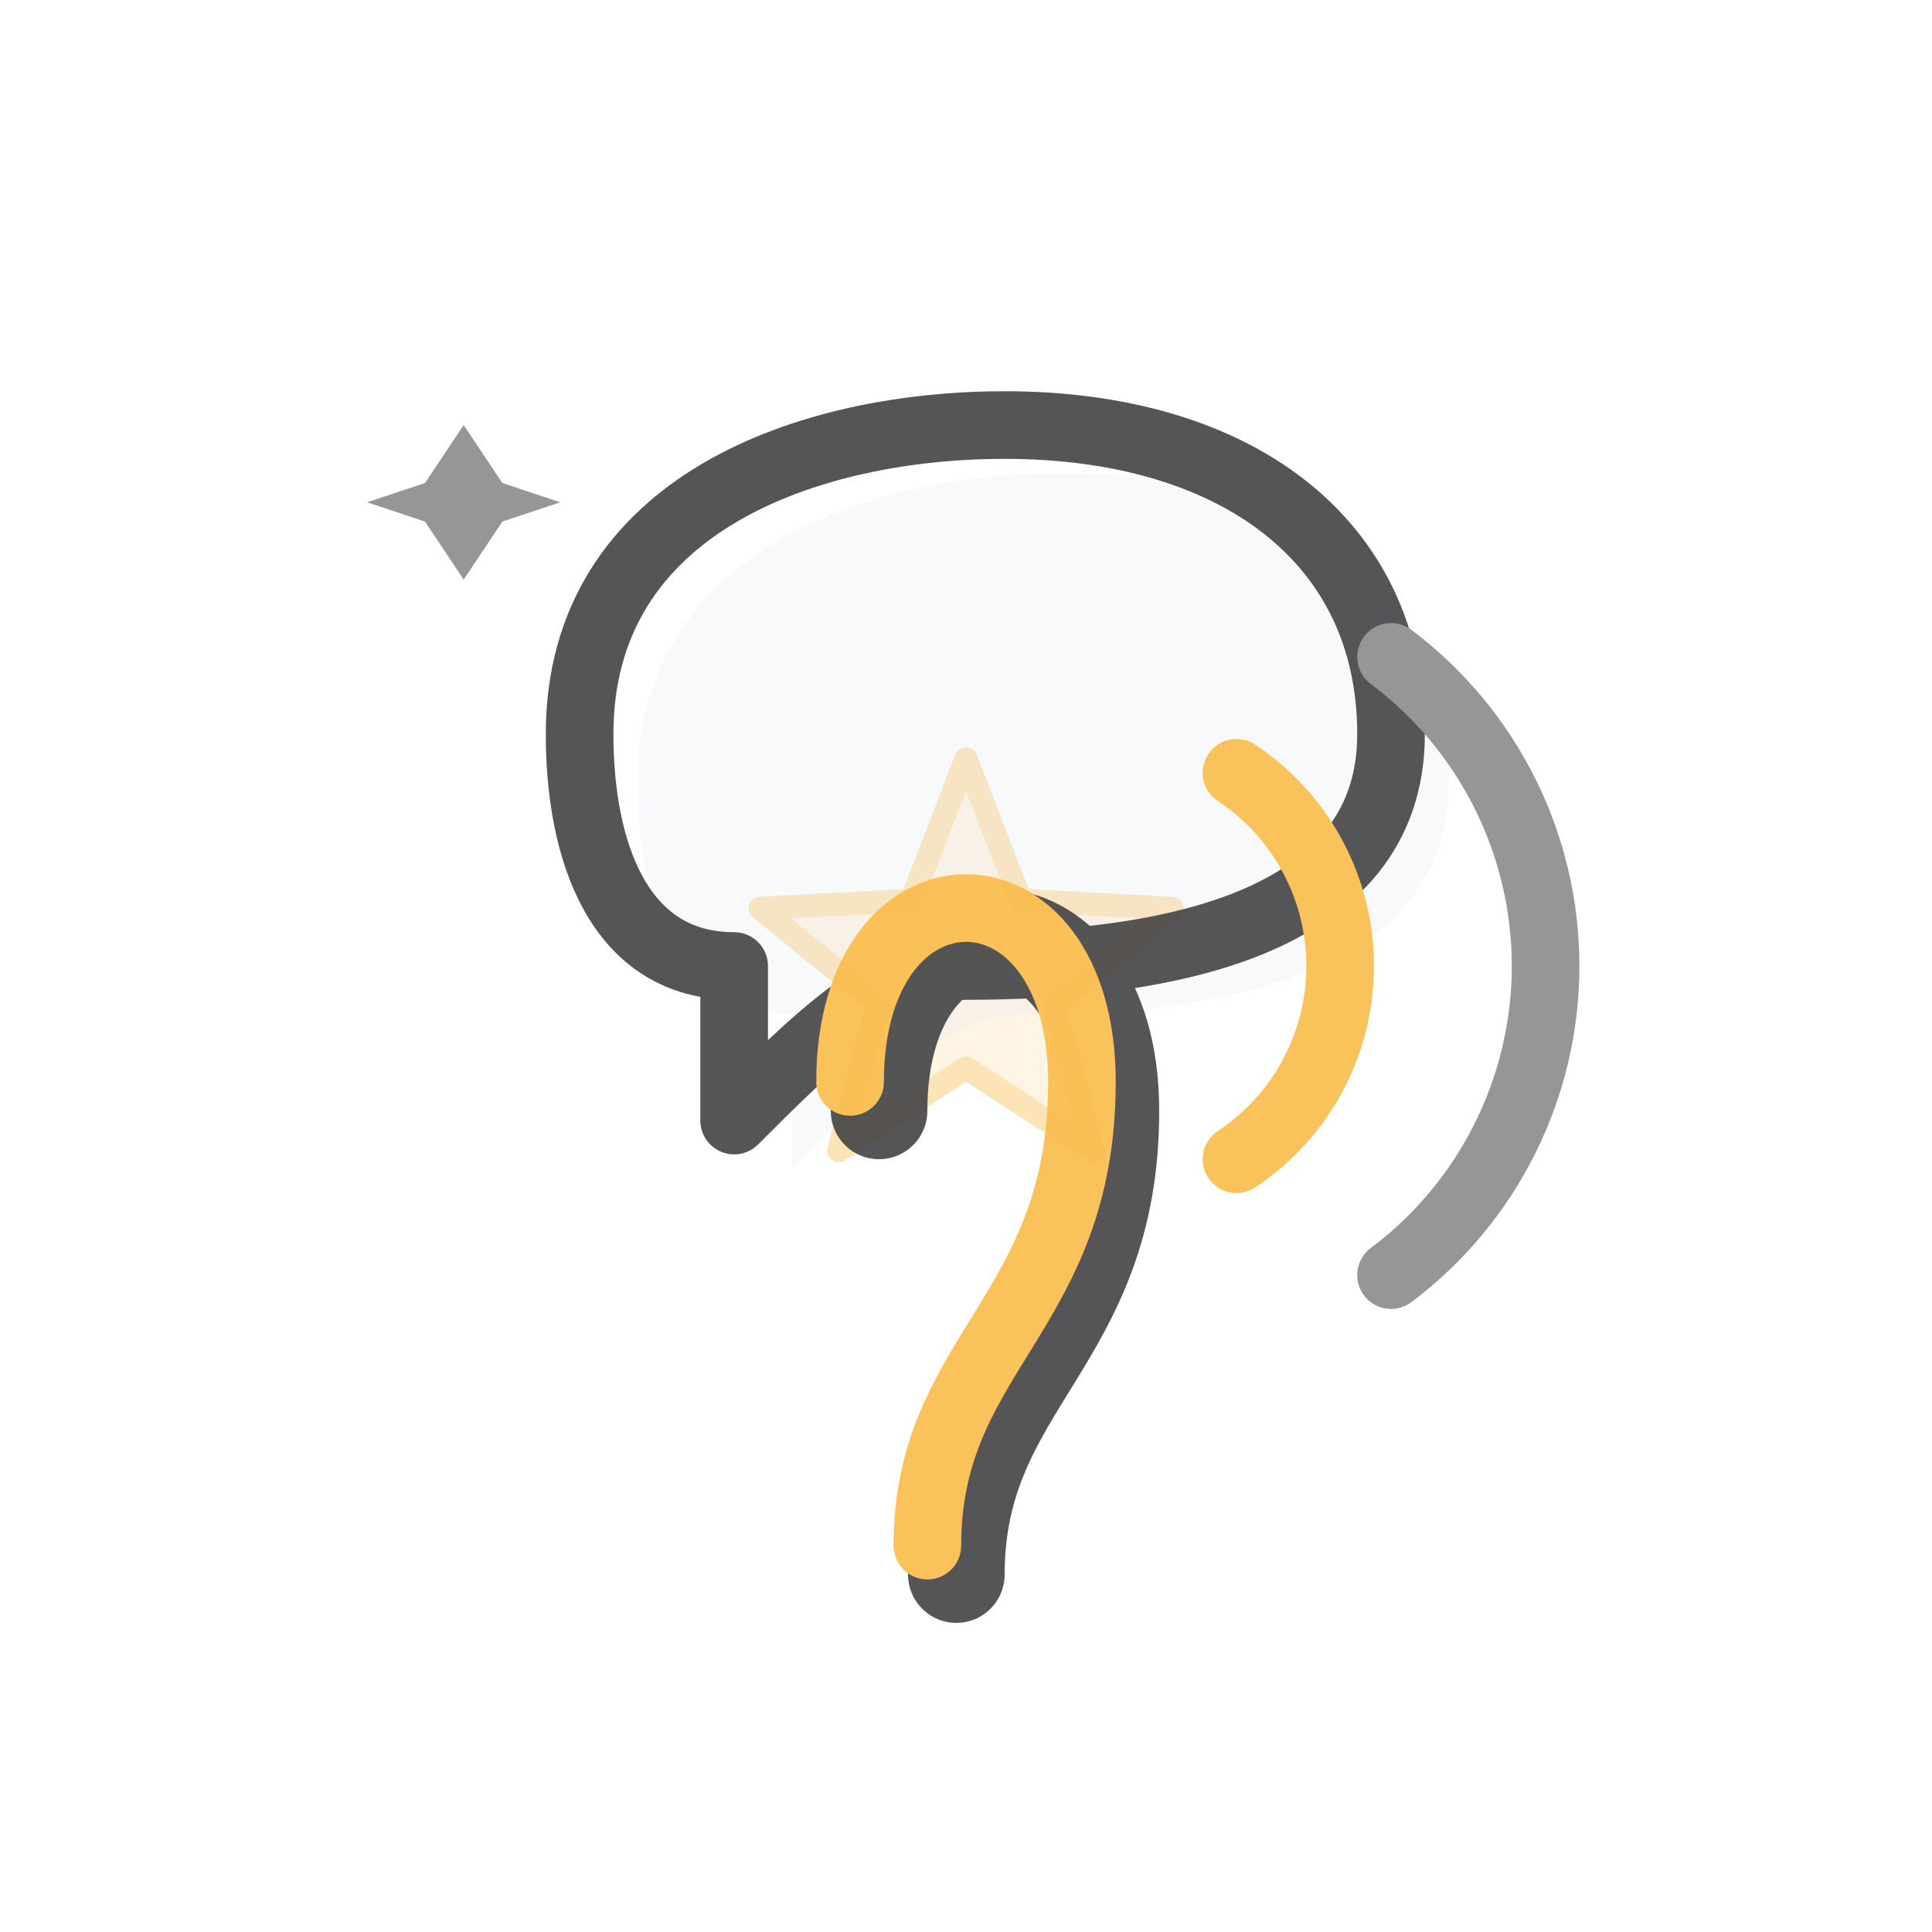
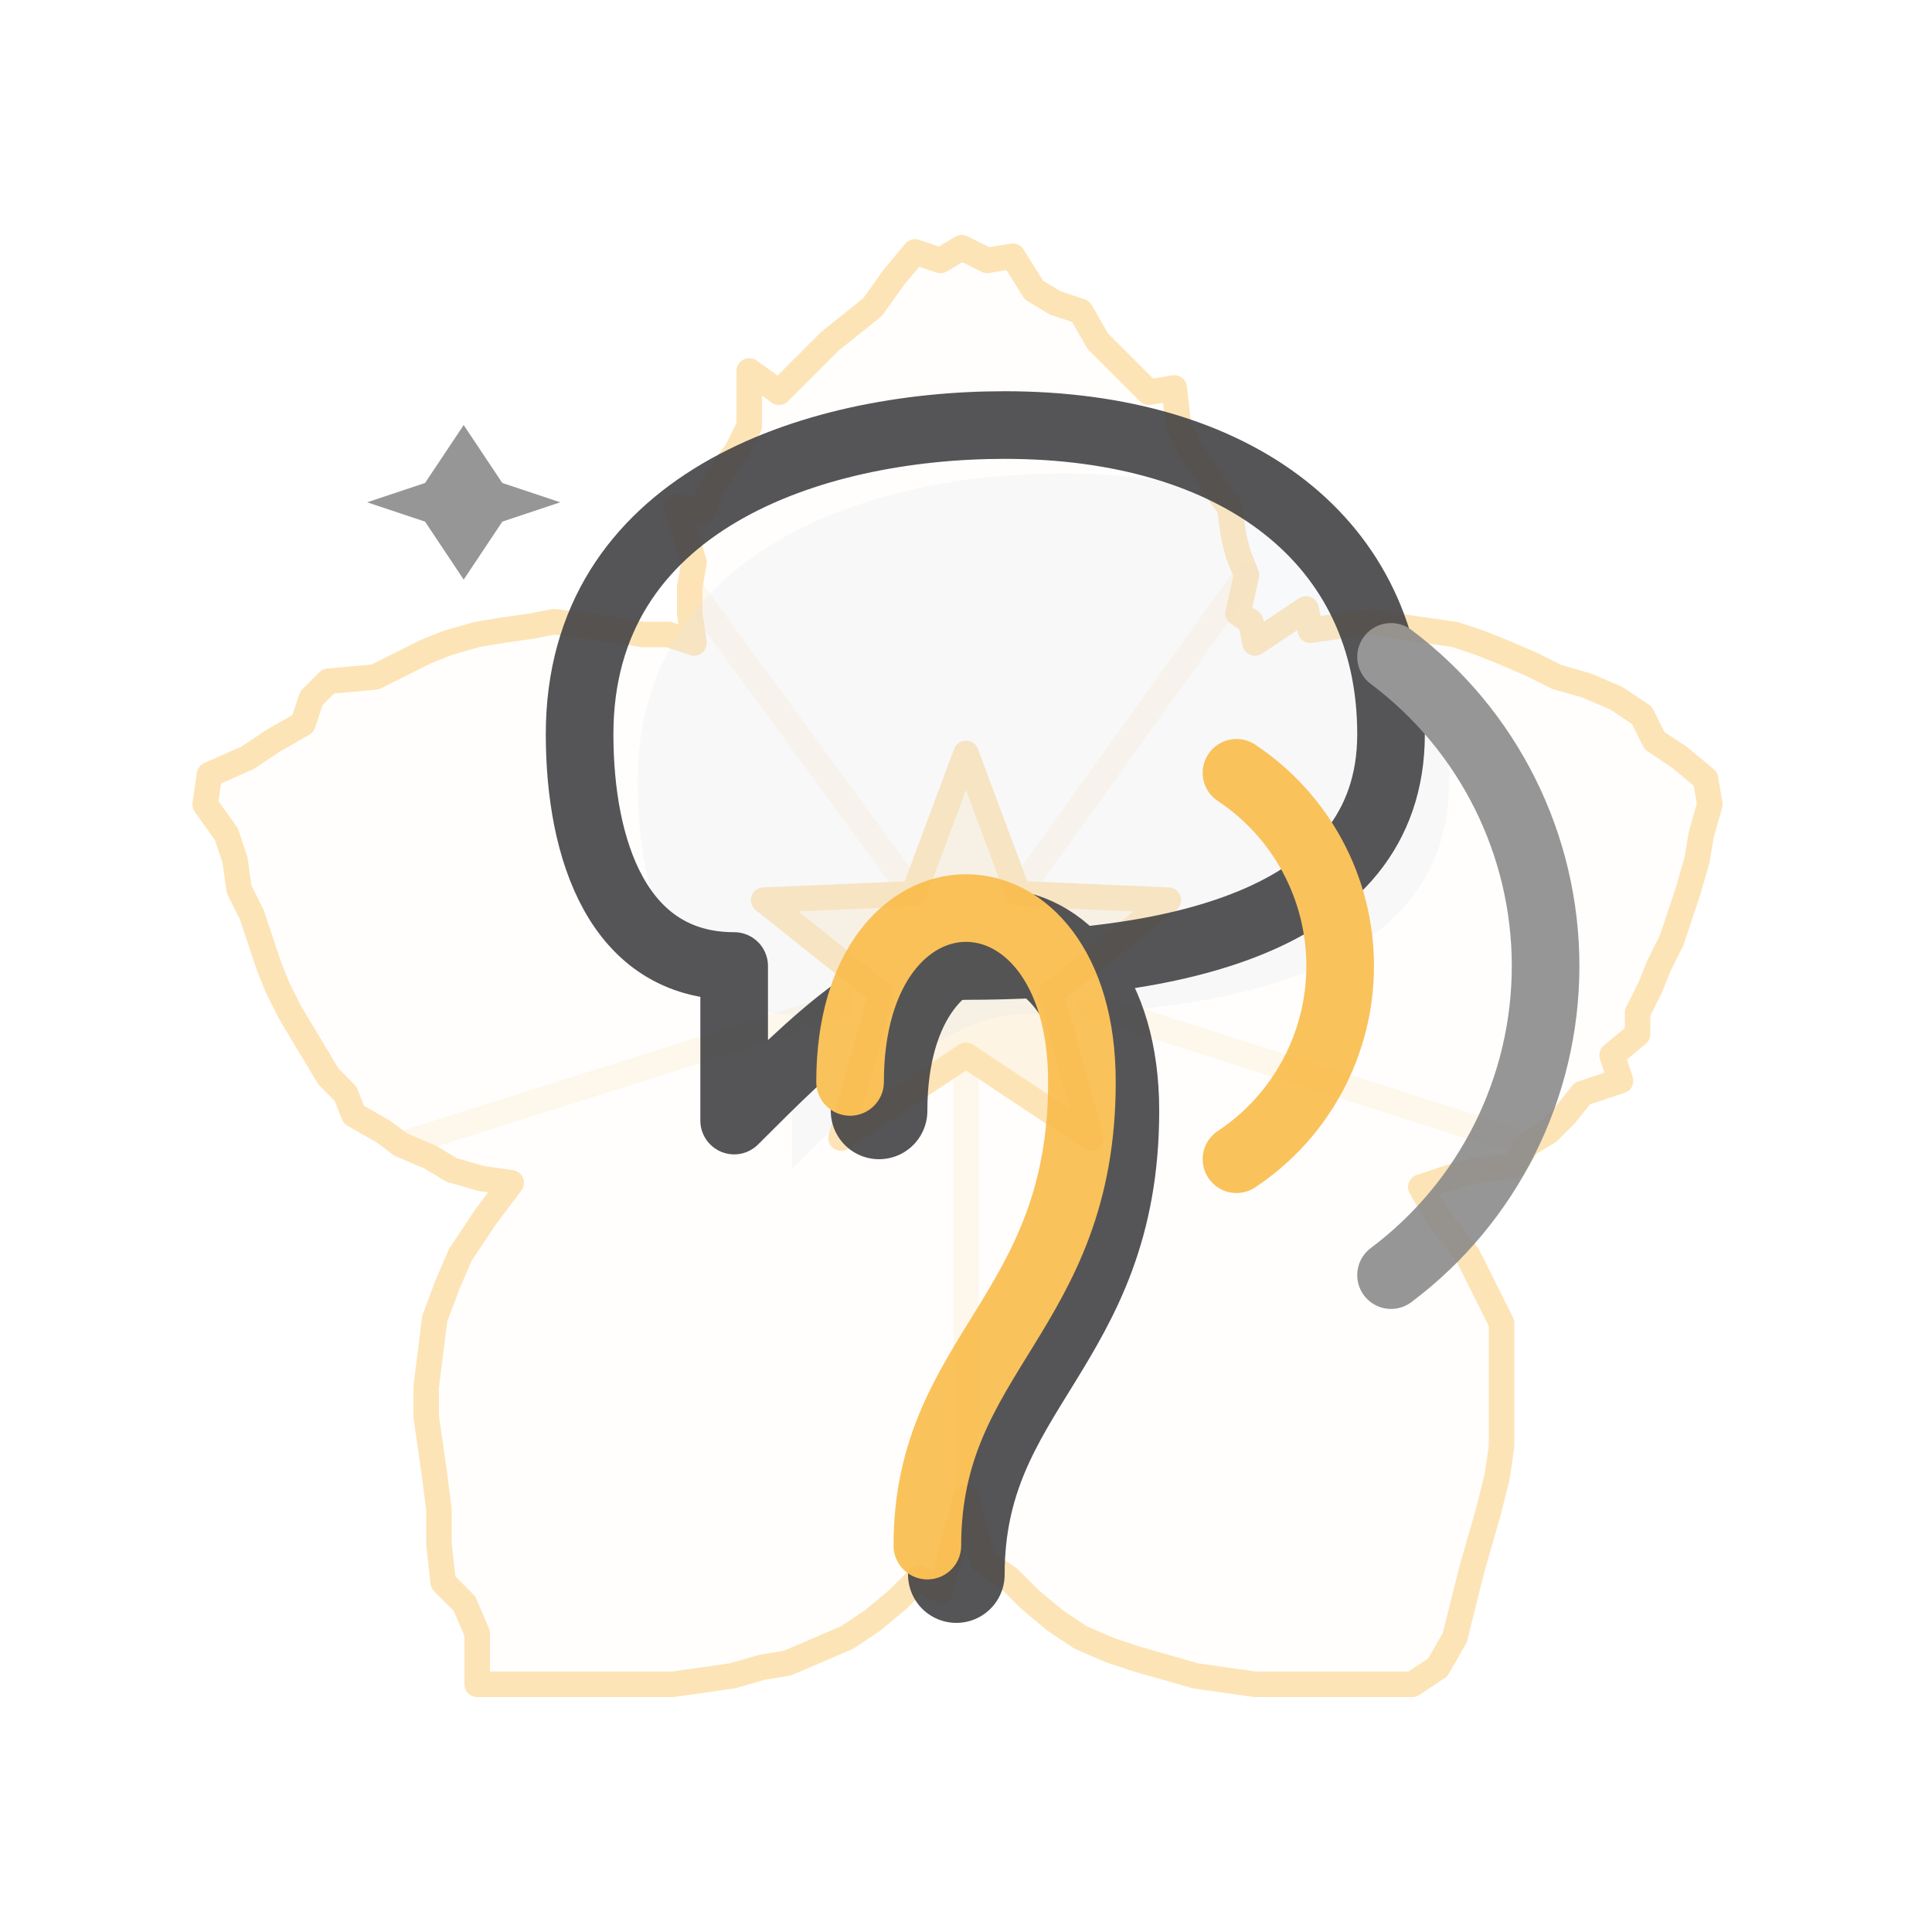
<svg xmlns="http://www.w3.org/2000/svg" viewBox="0 0 100 100" width="100" height="100">
-   <g transform="translate(50,50) scale(0.08) translate(-512,-500)" stroke="#FABB49" fill="#FABB49" fill-opacity="0.03" opacity="0.4" stroke-width="15" stroke-linejoin="round" stroke-linecap="round">
-     <path d="" />
-     <path d="M 512.0 366.0 L 547.3 457.5 L 645.2 462.7 L 569.1 524.5 L 594.3 619.3 L 512.0 566.0 L 429.7 619.3 L 454.9 524.5 L 378.8 462.7 L 476.7 457.5 Z" fill="#FABB49" fill-opacity="0.35" stroke="#FABB49" stroke-width="15" stroke-linejoin="round" stroke-linecap="round" />
+   <g transform="translate(50,50) scale(0.22) translate(-189,-181)" stroke="#FABB49" fill="#FABB49" fill-opacity="0.03" opacity="0.4" stroke-width="6" stroke-linejoin="round" stroke-linecap="round">
+     <path d="M 352 181 L 350 186 L 347 192 L 347 197 L 341 202 L 343 208 L 334 211 L 330 216 L 326 220 L 321 223 L 318 228 L 309 229 L 302 231 L 296 233 L 300 240 L 307 249 L 311 257 L 315 265 L 315 272 L 315 280 L 315 287 L 315 294 L 314 301 L 312 309 L 310 316 L 308 323 L 306 331 L 304 339 L 300 346 L 294 350 L 287 350 L 279 350 L 271 350 L 264 350 L 257 350 L 250 349 L 243 348 L 236 346 L 229 344 L 223 342 L 216 339 L 210 335 L 204 330 L 199 325 L 193 321 L 189 306 L 183 328 L 178 325 L 173 330 L 167 335 L 161 339 L 154 342 L 147 345 L 141 346 L 134 348 L 127 349 L 120 350 L 113 350 L 106 350 L 98 350 L 91 350 L 83 350 L 74 350 L 74 338 L 71 331 L 66 326 L 65 317 L 65 309 L 64 301 L 63 294 L 62 287 L 62 280 L 63 272 L 64 264 L 67 256 L 70 249 L 76 240 L 82 232 L 75 231 L 68 229 L 63 226 L 56 223 L 52 220 L 45 216 L 43 211 L 39 207 L 36 202 L 33 197 L 30 192 L 27 186 L 25 181 L 23 175 L 21 169 L 18 163 L 17 156 L 15 150 L 10 143 L 11 136 L 20 132 L 26 128 L 33 124 L 35 118 L 39 114 L 50 113 L 56 110 L 62 107 L 67 105 L 74 103 L 80 102 L 87 101 L 92 100 L 100 101 L 107 102 L 113 103 L 119 103 L 125 105 L 124 98 L 124 92 L 125 86 L 121 73 L 127 74 L 129 69 L 132 64 L 135 60 L 138 54 L 138 41 L 145 46 L 149 42 L 153 38 L 157 34 L 162 30 L 167 26 L 172 19 L 177 13 L 183 15 L 188 12 L 194 15 L 200 14 L 205 22 L 210 25 L 216 27 L 220 34 L 224 38 L 228 42 L 232 46 L 238 45 L 239 54 L 242 60 L 245 64 L 248 69 L 251 73 L 252 80 L 253 84 L 255 89 L 253 98 L 256 100 L 257 105 L 269 97 L 270 102 L 277 101 L 285 100 L 290 101 L 297 102 L 304 103 L 310 105 L 315 107 L 322 110 L 328 113 L 335 115 L 342 118 L 348 122 L 351 128 L 357 132 L 363 137 L 364 143 L 362 150 L 361 156 L 359 163 L 357 169 L 355 175 Z" />
+     <path d="M 203.5 160.8 L 255.0 89.0" fill="none" stroke="#FABB49" stroke-opacity="0.25" stroke-width="6" stroke-linecap="round" />
+     <path d="M 218.0 190.2 L 321.0 223.0" fill="none" stroke="#FABB49" stroke-opacity="0.25" stroke-width="6" stroke-linecap="round" />
+     <path d="M 189.0 208.5 L 189.0 306.0" fill="none" stroke="#FABB49" stroke-opacity="0.25" stroke-width="6" stroke-linecap="round" />
+     <path d="M 159.7 190.2 L 56.0 223.0" fill="none" stroke="#FABB49" stroke-opacity="0.25" stroke-width="6" stroke-linecap="round" />
+     <path d="M 174.7 161.4 L 124.0 92.0" fill="none" stroke="#FABB49" stroke-opacity="0.25" stroke-width="6" stroke-linecap="round" />
+     <path d="M 189.0 131.0 L 201.3 164.0 L 236.6 165.5 L 209.0 187.5 L 218.4 221.5 L 189.0 202.0 L 159.6 221.5 L 169.0 187.5 L 141.4 165.5 L 176.7 164.0 Z" fill="#FABB49" fill-opacity="0.35" stroke="#FABB49" stroke-width="6" stroke-linejoin="round" stroke-linecap="round" />
  </g>
  <g opacity="0.9">
    <path d="M 30,38 C 30,26 42,22 52,22 C 64,22 72,28 72,38 C 72,48 60,50 50,50 C 46,50 42,54 38,58 V 50 C 32,50 30,44 30,38 Z" fill="#E2E8F0" fill-opacity="0.25" transform="translate(3, 2.5)" />
    <path d="M 30,38 C 30,26 42,22 52,22 C 64,22 72,28 72,38 C 72,48 60,50 50,50 C 46,50 42,54 38,58 V 50 C 32,50 30,44 30,38 Z" fill="none" stroke="#424245" stroke-width="3.5" stroke-linejoin="round" />
    <path d="M 44 56 C 44 44 56 44 56 56 C 56 68 48 70 48 80" fill="none" stroke="#424245" stroke-width="5" stroke-linecap="round" transform="translate(1.5, 1.5)" />
    <path d="M 44 56 C 44 44 56 44 56 56 C 56 68 48 70 48 80" fill="none" stroke="#FABB49" stroke-width="3.5" stroke-linecap="round" />
    <path d="M 64,40 A 12,12 0 0,1 64,60" fill="none" stroke="#FABB49" stroke-width="3.5" stroke-linecap="round" />
    <path d="M 72,34 A 20,20 0 0,1 72,66" fill="none" stroke="#8B8B8B" stroke-width="3.5" stroke-linecap="round" />
    <path d="M 22 25 L 24 22 L 26 25 L 29 26 L 26 27 L 24 30 L 22 27 L 19 26 Z" fill="#8B8B8B" />
  </g>
</svg>
